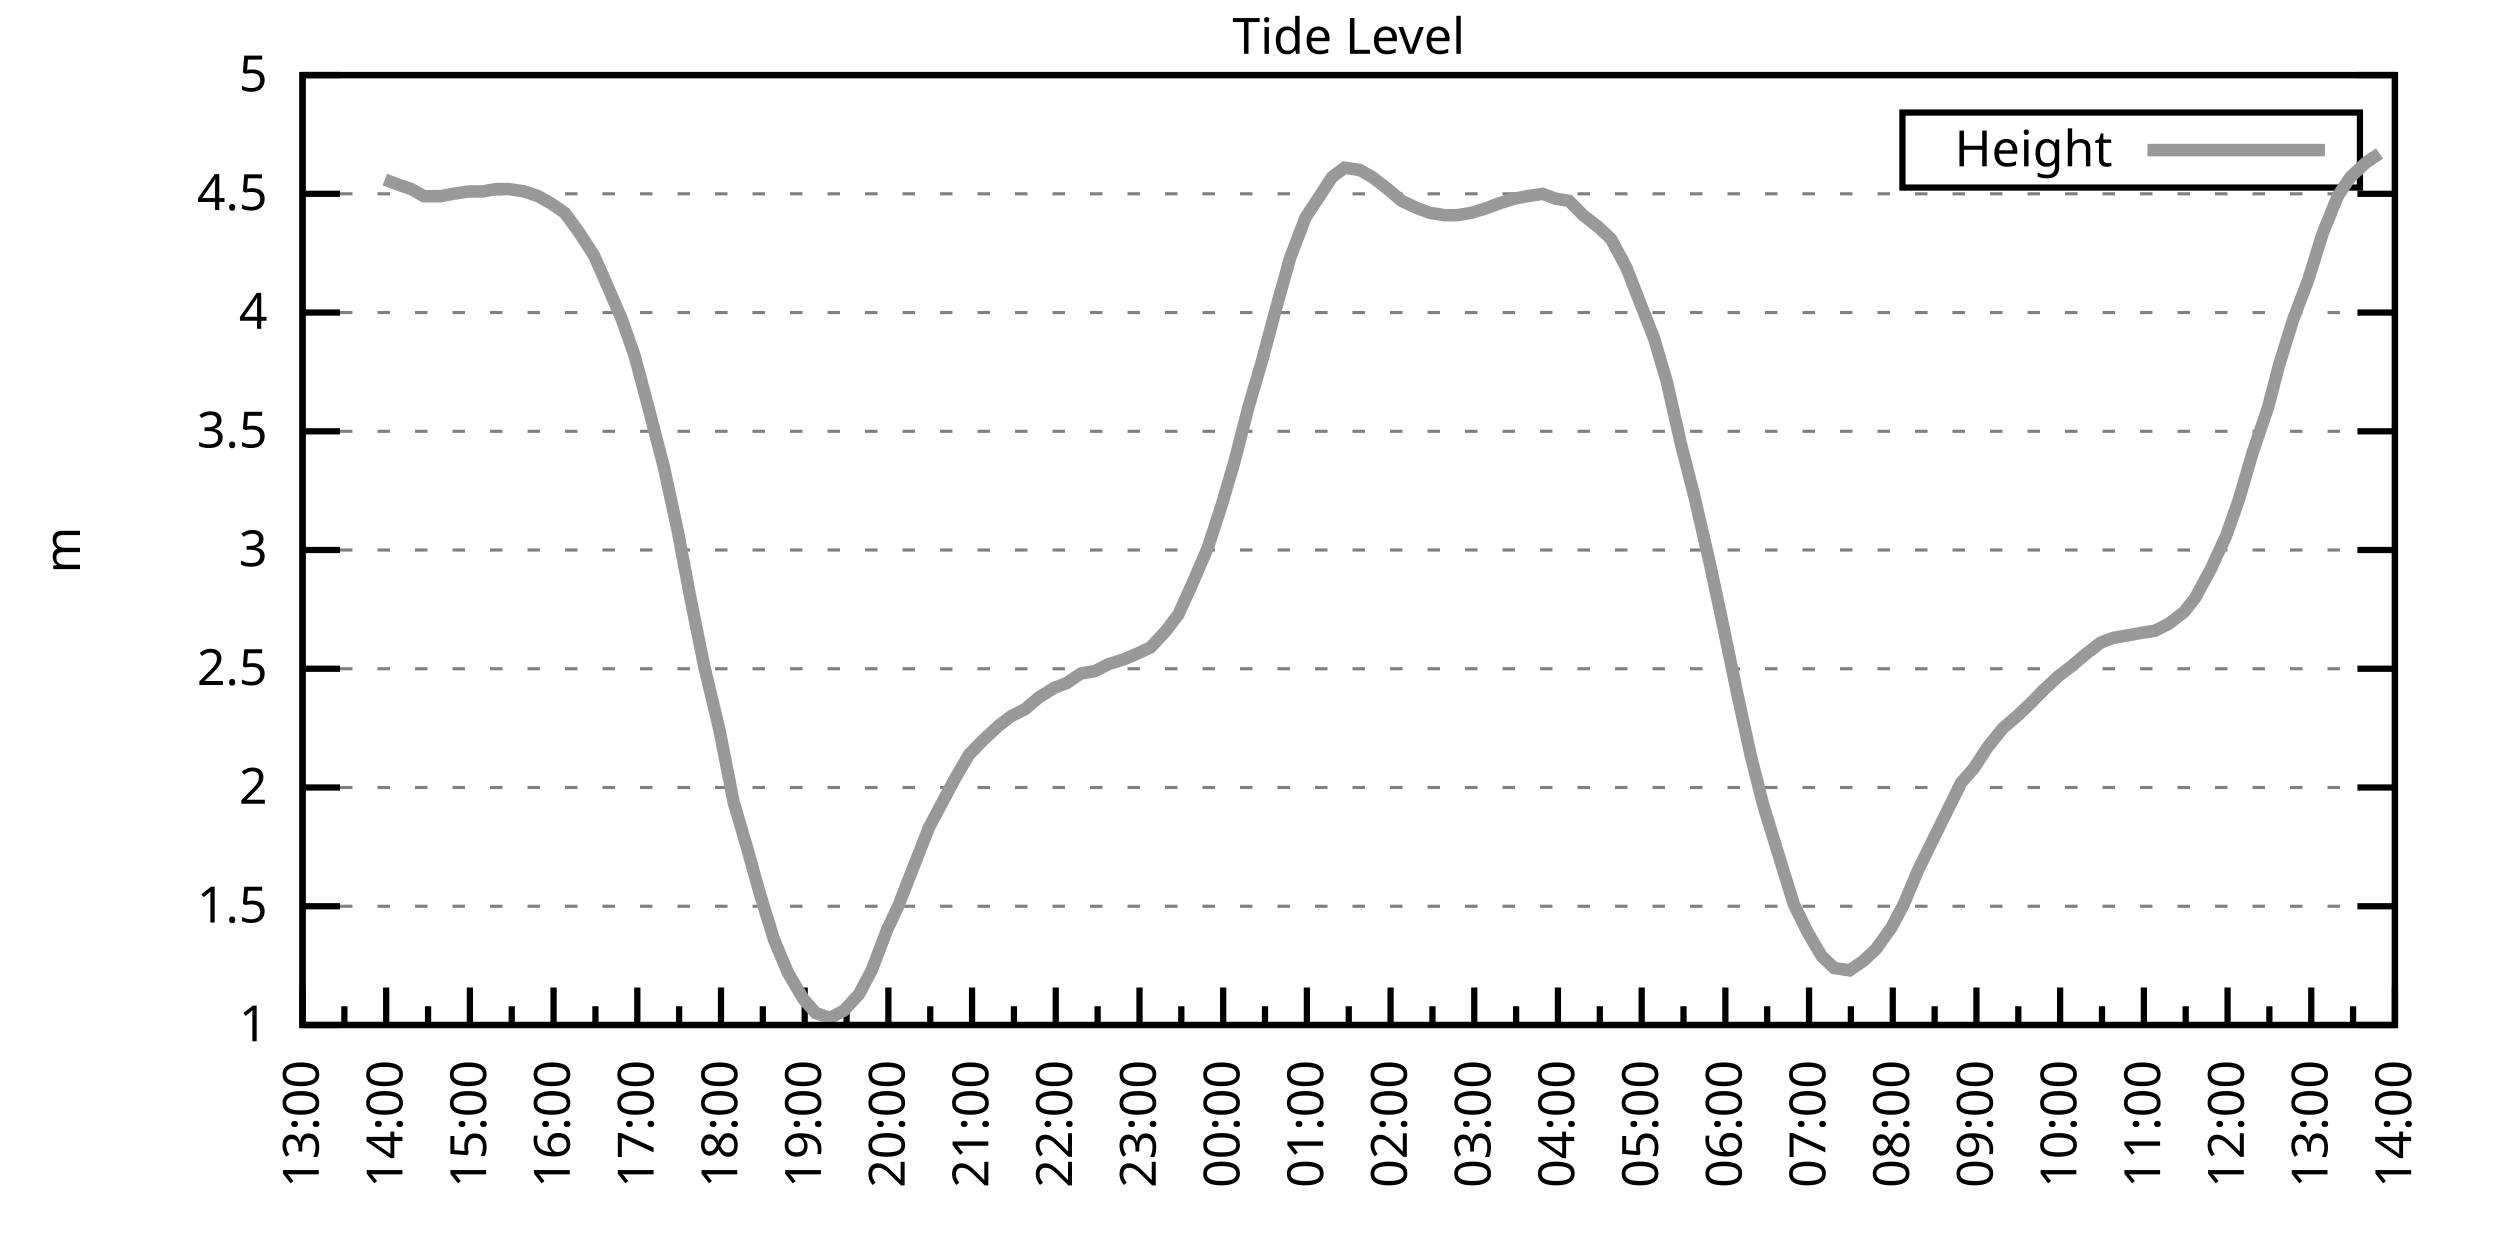
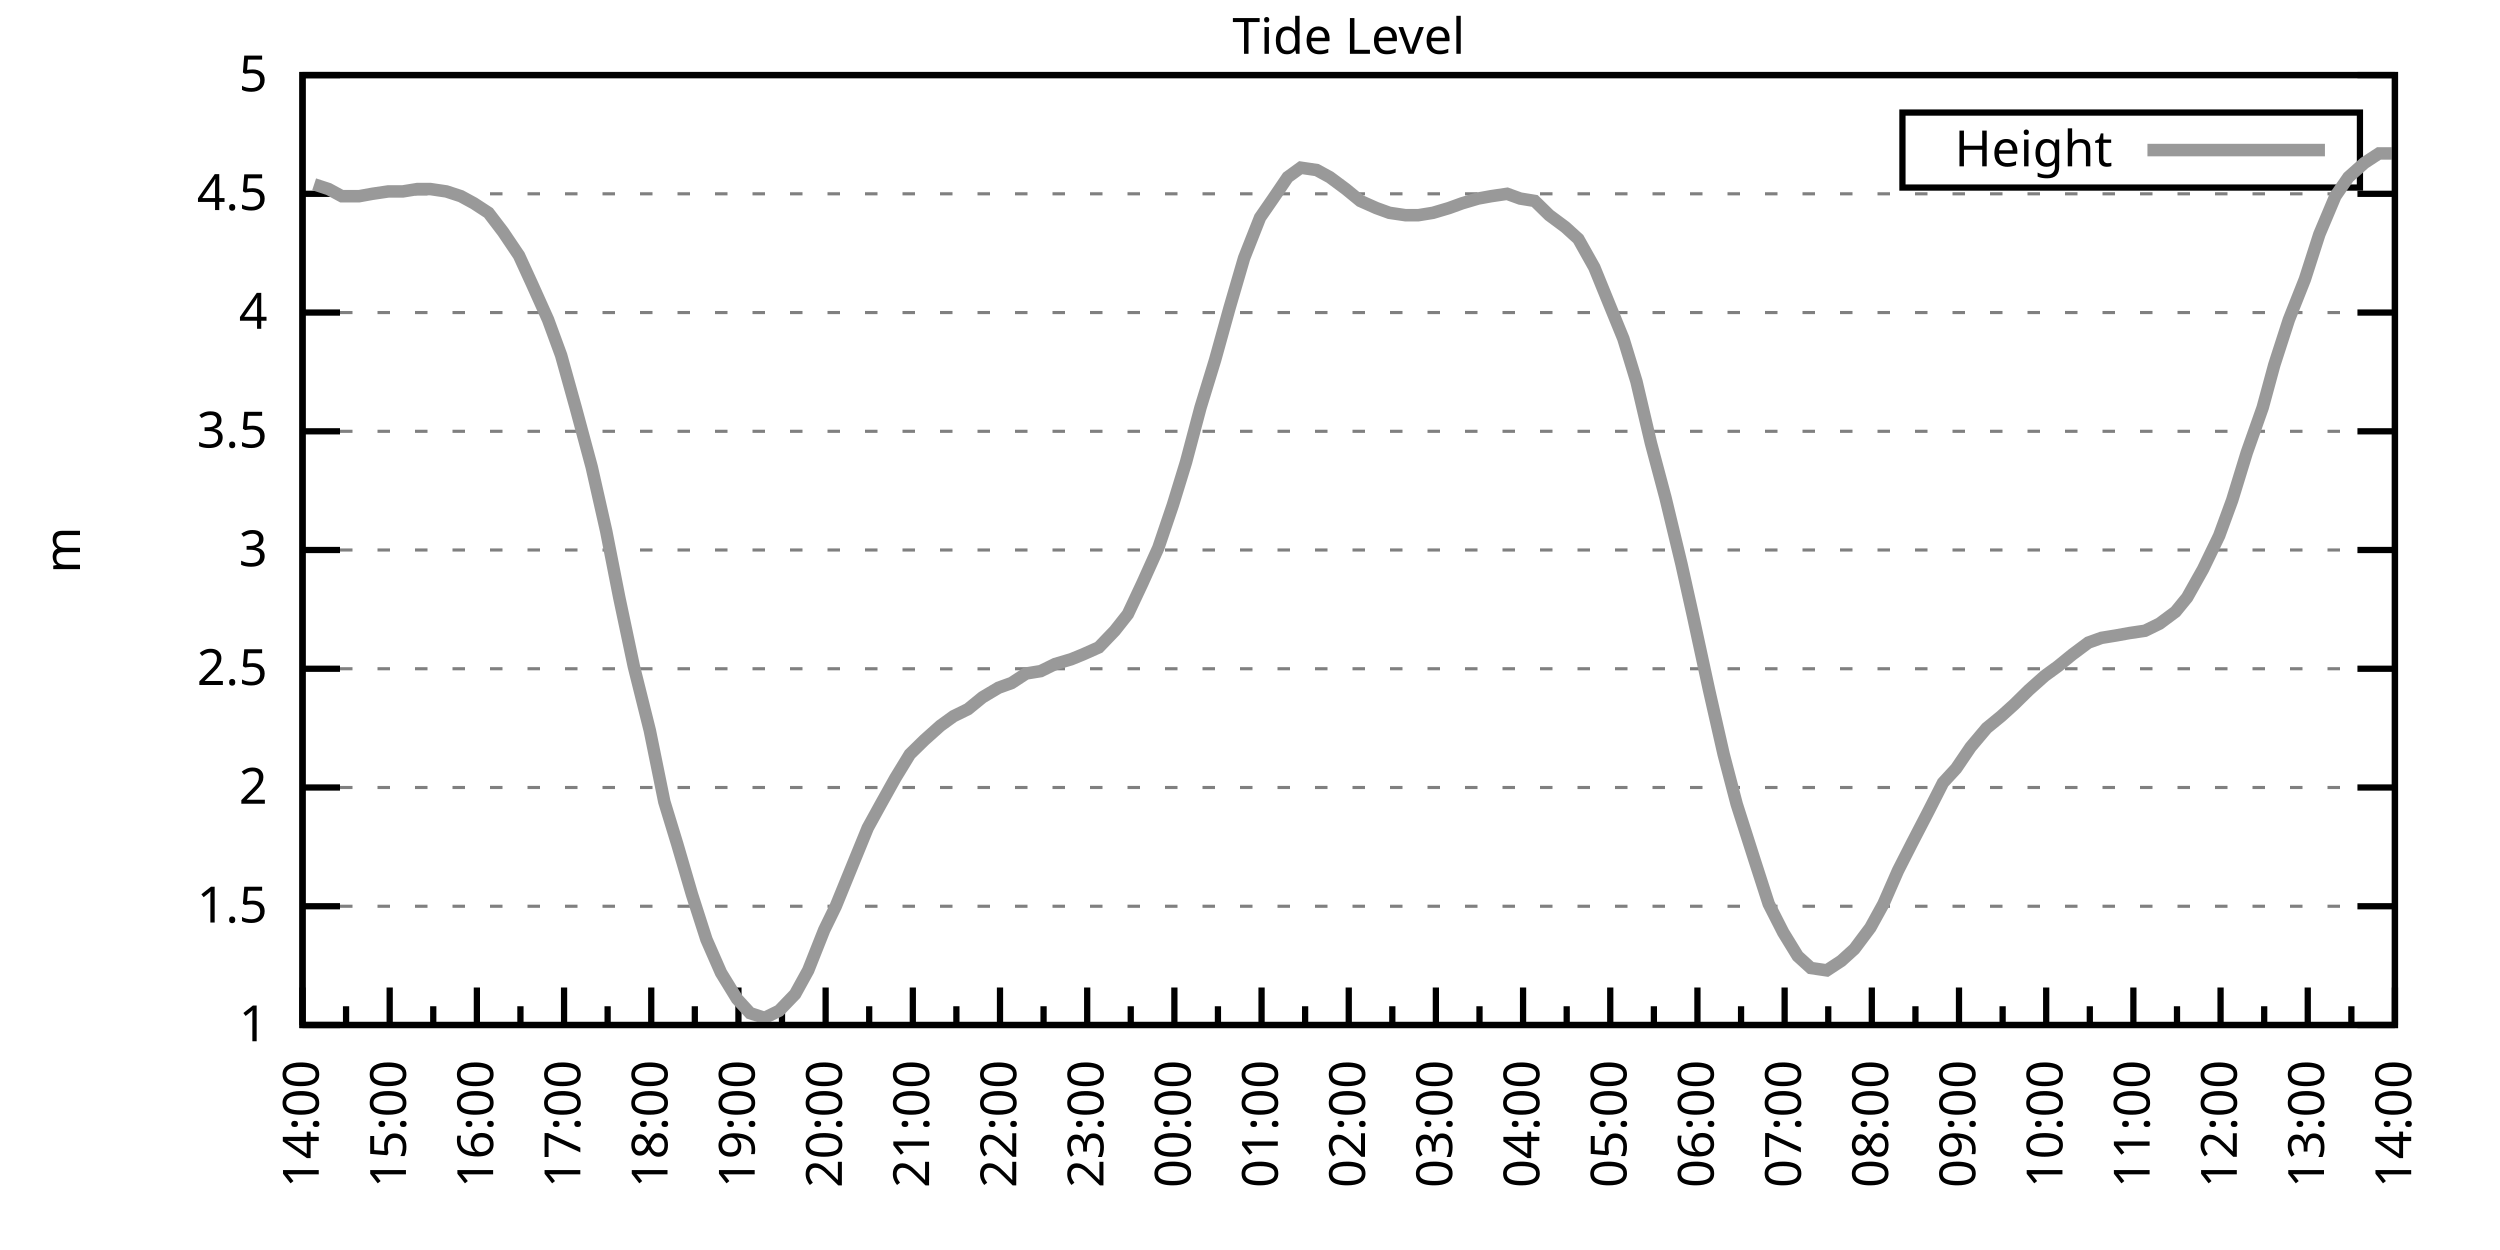
<svg xmlns="http://www.w3.org/2000/svg" xmlns:xlink="http://www.w3.org/1999/xlink" width="400" height="200" viewBox="0 0 400 200">
  <g id="gnuplot_canvas">
    <rect x="0" y="0" width="400" height="200" fill="none" />
    <defs>
      <circle id="gpDot" r="0.5" stroke-width="0.5" stroke="currentColor" />
      <path id="gpPt0" stroke-width="0.333" stroke="currentColor" d="M-1,0 h2 M0,-1 v2" />
      <path id="gpPt1" stroke-width="0.333" stroke="currentColor" d="M-1,-1 L1,1 M1,-1 L-1,1" />
      <path id="gpPt2" stroke-width="0.333" stroke="currentColor" d="M-1,0 L1,0 M0,-1 L0,1 M-1,-1 L1,1 M-1,1 L1,-1" />
      <rect id="gpPt3" stroke-width="0.333" stroke="currentColor" x="-1" y="-1" width="2" height="2" />
      <rect id="gpPt4" stroke-width="0.333" stroke="currentColor" fill="currentColor" x="-1" y="-1" width="2" height="2" />
      <circle id="gpPt5" stroke-width="0.333" stroke="currentColor" cx="0" cy="0" r="1" />
      <use xlink:href="#gpPt5" id="gpPt6" fill="currentColor" stroke="none" />
      <path id="gpPt7" stroke-width="0.333" stroke="currentColor" d="M0,-1.33 L-1.33,0.67 L1.33,0.67 z" />
      <use xlink:href="#gpPt7" id="gpPt8" fill="currentColor" stroke="none" />
      <use xlink:href="#gpPt7" id="gpPt9" stroke="currentColor" transform="rotate(180)" />
      <use xlink:href="#gpPt9" id="gpPt10" fill="currentColor" stroke="none" />
      <use xlink:href="#gpPt3" id="gpPt11" stroke="currentColor" transform="rotate(45)" />
      <use xlink:href="#gpPt11" id="gpPt12" fill="currentColor" stroke="none" />
      <path id="gpPt13" stroke-width="0.333" stroke="currentColor" d="M0,1.330 L1.265,0.411 L0.782,-1.067 L-0.782,-1.076 L-1.265,0.411 z" />
      <use xlink:href="#gpPt13" id="gpPt14" fill="currentColor" stroke="none" />
      <filter id="textbox" filterUnits="objectBoundingBox" x="0" y="0" height="1" width="1">
        <feFlood flood-color="white" flood-opacity="1" result="bgnd" />
        <feComposite in="SourceGraphic" in2="bgnd" operator="atop" />
      </filter>
      <filter id="greybox" filterUnits="objectBoundingBox" x="0" y="0" height="1" width="1">
        <feFlood flood-color="lightgrey" flood-opacity="1" result="grey" />
        <feComposite in="SourceGraphic" in2="grey" operator="atop" />
      </filter>
    </defs>
    <g fill="none" color="white" stroke="currentColor" stroke-width="1.00" stroke-linecap="butt" stroke-linejoin="miter">
</g>
    <g fill="none" color="black" stroke="currentColor" stroke-width="1.00" stroke-linecap="butt" stroke-linejoin="miter">
      <g stroke="none" shape-rendering="crispEdges">
        <polygon fill="rgb(255, 255, 255)" points="48.40,164.00 383.18,164.00 383.18,12.02 48.40,12.02 " />
      </g>
    </g>
    <g fill="none" color="black" stroke="currentColor" stroke-width="1.00" stroke-linecap="butt" stroke-linejoin="miter">
</g>
    <g fill="none" color="black" stroke="black" stroke-width="0.50" stroke-linecap="butt" stroke-linejoin="miter">
</g>
    <g fill="none" color="gray" stroke="currentColor" stroke-width="0.50" stroke-linecap="butt" stroke-linejoin="miter">
      <path stroke="gray" stroke-dasharray="2,4" class="gridline" d="M48.40,164.00 L383.19,164.00  " />
    </g>
    <g fill="none" color="gray" stroke="gray" stroke-width="1.00" stroke-linecap="butt" stroke-linejoin="miter">
</g>
    <g fill="none" color="black" stroke="currentColor" stroke-width="1.00" stroke-linecap="butt" stroke-linejoin="miter">
      <path stroke="black" d="M48.40,164.00 L54.40,164.00 M383.19,164.00 L377.19,164.00  " />
      <g transform="translate(42.80,166.60)" stroke="none" fill="black" font-family="Sans" font-size="8.00" text-anchor="end">
        <text>
          <tspan font-family="Sans"> 1</tspan>
        </text>
      </g>
    </g>
    <g fill="none" color="black" stroke="currentColor" stroke-width="1.00" stroke-linecap="butt" stroke-linejoin="miter">
</g>
    <g fill="none" color="black" stroke="black" stroke-width="0.50" stroke-linecap="butt" stroke-linejoin="miter">
</g>
    <g fill="none" color="gray" stroke="currentColor" stroke-width="0.50" stroke-linecap="butt" stroke-linejoin="miter">
      <path stroke="gray" stroke-dasharray="2,4" class="gridline" d="M48.40,145.00 L383.19,145.00  " />
    </g>
    <g fill="none" color="gray" stroke="gray" stroke-width="1.00" stroke-linecap="butt" stroke-linejoin="miter">
</g>
    <g fill="none" color="black" stroke="currentColor" stroke-width="1.00" stroke-linecap="butt" stroke-linejoin="miter">
      <path stroke="black" d="M48.40,145.00 L54.40,145.00 M383.19,145.00 L377.19,145.00  " />
      <g transform="translate(42.80,147.60)" stroke="none" fill="black" font-family="Sans" font-size="8.00" text-anchor="end">
        <text>
          <tspan font-family="Sans"> 1.5</tspan>
        </text>
      </g>
    </g>
    <g fill="none" color="black" stroke="currentColor" stroke-width="1.00" stroke-linecap="butt" stroke-linejoin="miter">
</g>
    <g fill="none" color="black" stroke="black" stroke-width="0.50" stroke-linecap="butt" stroke-linejoin="miter">
</g>
    <g fill="none" color="gray" stroke="currentColor" stroke-width="0.50" stroke-linecap="butt" stroke-linejoin="miter">
      <path stroke="gray" stroke-dasharray="2,4" class="gridline" d="M48.40,126.00 L383.19,126.00  " />
    </g>
    <g fill="none" color="gray" stroke="gray" stroke-width="1.00" stroke-linecap="butt" stroke-linejoin="miter">
</g>
    <g fill="none" color="black" stroke="currentColor" stroke-width="1.00" stroke-linecap="butt" stroke-linejoin="miter">
      <path stroke="black" d="M48.40,126.00 L54.40,126.00 M383.19,126.00 L377.19,126.00  " />
      <g transform="translate(42.80,128.60)" stroke="none" fill="black" font-family="Sans" font-size="8.00" text-anchor="end">
        <text>
          <tspan font-family="Sans"> 2</tspan>
        </text>
      </g>
    </g>
    <g fill="none" color="black" stroke="currentColor" stroke-width="1.00" stroke-linecap="butt" stroke-linejoin="miter">
</g>
    <g fill="none" color="black" stroke="black" stroke-width="0.50" stroke-linecap="butt" stroke-linejoin="miter">
</g>
    <g fill="none" color="gray" stroke="currentColor" stroke-width="0.50" stroke-linecap="butt" stroke-linejoin="miter">
      <path stroke="gray" stroke-dasharray="2,4" class="gridline" d="M48.40,107.00 L383.19,107.00  " />
    </g>
    <g fill="none" color="gray" stroke="gray" stroke-width="1.00" stroke-linecap="butt" stroke-linejoin="miter">
</g>
    <g fill="none" color="black" stroke="currentColor" stroke-width="1.00" stroke-linecap="butt" stroke-linejoin="miter">
      <path stroke="black" d="M48.40,107.00 L54.40,107.00 M383.19,107.00 L377.19,107.00  " />
      <g transform="translate(42.80,109.60)" stroke="none" fill="black" font-family="Sans" font-size="8.00" text-anchor="end">
        <text>
          <tspan font-family="Sans"> 2.5</tspan>
        </text>
      </g>
    </g>
    <g fill="none" color="black" stroke="currentColor" stroke-width="1.00" stroke-linecap="butt" stroke-linejoin="miter">
</g>
    <g fill="none" color="black" stroke="black" stroke-width="0.50" stroke-linecap="butt" stroke-linejoin="miter">
</g>
    <g fill="none" color="gray" stroke="currentColor" stroke-width="0.50" stroke-linecap="butt" stroke-linejoin="miter">
      <path stroke="gray" stroke-dasharray="2,4" class="gridline" d="M48.40,88.00 L383.19,88.00  " />
    </g>
    <g fill="none" color="gray" stroke="gray" stroke-width="1.00" stroke-linecap="butt" stroke-linejoin="miter">
</g>
    <g fill="none" color="black" stroke="currentColor" stroke-width="1.00" stroke-linecap="butt" stroke-linejoin="miter">
      <path stroke="black" d="M48.40,88.00 L54.40,88.00 M383.19,88.00 L377.19,88.00  " />
      <g transform="translate(42.80,90.60)" stroke="none" fill="black" font-family="Sans" font-size="8.00" text-anchor="end">
        <text>
          <tspan font-family="Sans"> 3</tspan>
        </text>
      </g>
    </g>
    <g fill="none" color="black" stroke="currentColor" stroke-width="1.00" stroke-linecap="butt" stroke-linejoin="miter">
</g>
    <g fill="none" color="black" stroke="black" stroke-width="0.50" stroke-linecap="butt" stroke-linejoin="miter">
</g>
    <g fill="none" color="gray" stroke="currentColor" stroke-width="0.50" stroke-linecap="butt" stroke-linejoin="miter">
      <path stroke="gray" stroke-dasharray="2,4" class="gridline" d="M48.40,69.01 L383.19,69.01  " />
    </g>
    <g fill="none" color="gray" stroke="gray" stroke-width="1.00" stroke-linecap="butt" stroke-linejoin="miter">
</g>
    <g fill="none" color="black" stroke="currentColor" stroke-width="1.00" stroke-linecap="butt" stroke-linejoin="miter">
      <path stroke="black" d="M48.40,69.01 L54.40,69.01 M383.19,69.01 L377.19,69.01  " />
      <g transform="translate(42.80,71.61)" stroke="none" fill="black" font-family="Sans" font-size="8.00" text-anchor="end">
        <text>
          <tspan font-family="Sans"> 3.5</tspan>
        </text>
      </g>
    </g>
    <g fill="none" color="black" stroke="currentColor" stroke-width="1.00" stroke-linecap="butt" stroke-linejoin="miter">
</g>
    <g fill="none" color="black" stroke="black" stroke-width="0.50" stroke-linecap="butt" stroke-linejoin="miter">
</g>
    <g fill="none" color="gray" stroke="currentColor" stroke-width="0.50" stroke-linecap="butt" stroke-linejoin="miter">
      <path stroke="gray" stroke-dasharray="2,4" class="gridline" d="M48.40,50.01 L383.19,50.01  " />
    </g>
    <g fill="none" color="gray" stroke="gray" stroke-width="1.00" stroke-linecap="butt" stroke-linejoin="miter">
</g>
    <g fill="none" color="black" stroke="currentColor" stroke-width="1.00" stroke-linecap="butt" stroke-linejoin="miter">
      <path stroke="black" d="M48.40,50.01 L54.40,50.01 M383.19,50.01 L377.19,50.01  " />
      <g transform="translate(42.80,52.61)" stroke="none" fill="black" font-family="Sans" font-size="8.00" text-anchor="end">
        <text>
          <tspan font-family="Sans"> 4</tspan>
        </text>
      </g>
    </g>
    <g fill="none" color="black" stroke="currentColor" stroke-width="1.00" stroke-linecap="butt" stroke-linejoin="miter">
</g>
    <g fill="none" color="black" stroke="black" stroke-width="0.50" stroke-linecap="butt" stroke-linejoin="miter">
</g>
    <g fill="none" color="gray" stroke="currentColor" stroke-width="0.50" stroke-linecap="butt" stroke-linejoin="miter">
      <path stroke="gray" stroke-dasharray="2,4" class="gridline" d="M48.40,31.01 L383.19,31.01  " />
    </g>
    <g fill="none" color="gray" stroke="gray" stroke-width="1.00" stroke-linecap="butt" stroke-linejoin="miter">
</g>
    <g fill="none" color="black" stroke="currentColor" stroke-width="1.00" stroke-linecap="butt" stroke-linejoin="miter">
      <path stroke="black" d="M48.40,31.01 L54.40,31.01 M383.19,31.01 L377.19,31.01  " />
      <g transform="translate(42.80,33.61)" stroke="none" fill="black" font-family="Sans" font-size="8.00" text-anchor="end">
        <text>
          <tspan font-family="Sans"> 4.5</tspan>
        </text>
      </g>
    </g>
    <g fill="none" color="black" stroke="currentColor" stroke-width="1.00" stroke-linecap="butt" stroke-linejoin="miter">
</g>
    <g fill="none" color="black" stroke="black" stroke-width="0.50" stroke-linecap="butt" stroke-linejoin="miter">
</g>
    <g fill="none" color="gray" stroke="currentColor" stroke-width="0.50" stroke-linecap="butt" stroke-linejoin="miter">
      <path stroke="gray" stroke-dasharray="2,4" class="gridline" d="M48.40,12.01 L383.19,12.01  " />
    </g>
    <g fill="none" color="gray" stroke="gray" stroke-width="1.00" stroke-linecap="butt" stroke-linejoin="miter">
</g>
    <g fill="none" color="black" stroke="currentColor" stroke-width="1.00" stroke-linecap="butt" stroke-linejoin="miter">
      <path stroke="black" d="M48.40,12.01 L54.40,12.01 M383.19,12.01 L377.19,12.01  " />
      <g transform="translate(42.80,14.61)" stroke="none" fill="black" font-family="Sans" font-size="8.00" text-anchor="end">
        <text>
          <tspan font-family="Sans"> 5</tspan>
        </text>
      </g>
    </g>
    <g fill="none" color="black" stroke="currentColor" stroke-width="1.00" stroke-linecap="butt" stroke-linejoin="miter">
      <path stroke="black" d="M48.40,164.00 L48.40,158.00  " />
      <g transform="translate(51.00,169.60) rotate(270)" stroke="none" fill="black" font-family="Sans" font-size="8.00" text-anchor="end">
        <text>
+           <tspan font-family="Sans">14:00</tspan>
+         </text>
+       </g>
+     </g>
+     <g fill="none" color="black" stroke="currentColor" stroke-width="1.00" stroke-linecap="butt" stroke-linejoin="miter">
+       <path stroke="black" d="M55.37,164.00 L55.37,161.00 M62.35,164.00 L62.35,158.00  " />
+       <g transform="translate(64.95,169.60) rotate(270)" stroke="none" fill="black" font-family="Sans" font-size="8.00" text-anchor="end">
+         <text>
+           <tspan font-family="Sans">15:00</tspan>
+         </text>
+       </g>
+     </g>
+     <g fill="none" color="black" stroke="currentColor" stroke-width="1.00" stroke-linecap="butt" stroke-linejoin="miter">
+       <path stroke="black" d="M69.32,164.00 L69.32,161.00 M76.30,164.00 L76.30,158.00  " />
+       <g transform="translate(78.90,169.60) rotate(270)" stroke="none" fill="black" font-family="Sans" font-size="8.00" text-anchor="end">
+         <text>
+           <tspan font-family="Sans">16:00</tspan>
+         </text>
+       </g>
+     </g>
+     <g fill="none" color="black" stroke="currentColor" stroke-width="1.00" stroke-linecap="butt" stroke-linejoin="miter">
+       <path stroke="black" d="M83.27,164.00 L83.27,161.00 M90.25,164.00 L90.25,158.00  " />
+       <g transform="translate(92.85,169.60) rotate(270)" stroke="none" fill="black" font-family="Sans" font-size="8.00" text-anchor="end">
+         <text>
+           <tspan font-family="Sans">17:00</tspan>
+         </text>
+       </g>
+     </g>
+     <g fill="none" color="black" stroke="currentColor" stroke-width="1.00" stroke-linecap="butt" stroke-linejoin="miter">
+       <path stroke="black" d="M97.22,164.00 L97.22,161.00 M104.20,164.00 L104.20,158.00  " />
+       <g transform="translate(106.80,169.60) rotate(270)" stroke="none" fill="black" font-family="Sans" font-size="8.00" text-anchor="end">
+         <text>
+           <tspan font-family="Sans">18:00</tspan>
+         </text>
+       </g>
+     </g>
+     <g fill="none" color="black" stroke="currentColor" stroke-width="1.00" stroke-linecap="butt" stroke-linejoin="miter">
+       <path stroke="black" d="M111.17,164.00 L111.17,161.00 M118.15,164.00 L118.15,158.00  " />
+       <g transform="translate(120.75,169.60) rotate(270)" stroke="none" fill="black" font-family="Sans" font-size="8.00" text-anchor="end">
+         <text>
+           <tspan font-family="Sans">19:00</tspan>
+         </text>
+       </g>
+     </g>
+     <g fill="none" color="black" stroke="currentColor" stroke-width="1.00" stroke-linecap="butt" stroke-linejoin="miter">
+       <path stroke="black" d="M125.12,164.00 L125.12,161.00 M132.10,164.00 L132.10,158.00  " />
+       <g transform="translate(134.70,169.60) rotate(270)" stroke="none" fill="black" font-family="Sans" font-size="8.00" text-anchor="end">
+         <text>
+           <tspan font-family="Sans">20:00</tspan>
+         </text>
+       </g>
+     </g>
+     <g fill="none" color="black" stroke="currentColor" stroke-width="1.00" stroke-linecap="butt" stroke-linejoin="miter">
+       <path stroke="black" d="M139.07,164.00 L139.07,161.00 M146.05,164.00 L146.05,158.00  " />
+       <g transform="translate(148.65,169.60) rotate(270)" stroke="none" fill="black" font-family="Sans" font-size="8.00" text-anchor="end">
+         <text>
+           <tspan font-family="Sans">21:00</tspan>
+         </text>
+       </g>
+     </g>
+     <g fill="none" color="black" stroke="currentColor" stroke-width="1.00" stroke-linecap="butt" stroke-linejoin="miter">
+       <path stroke="black" d="M153.02,164.00 L153.02,161.00 M160.00,164.00 L160.00,158.00  " />
+       <g transform="translate(162.60,169.60) rotate(270)" stroke="none" fill="black" font-family="Sans" font-size="8.00" text-anchor="end">
+         <text>
+           <tspan font-family="Sans">22:00</tspan>
+         </text>
+       </g>
+     </g>
+     <g fill="none" color="black" stroke="currentColor" stroke-width="1.00" stroke-linecap="butt" stroke-linejoin="miter">
+       <path stroke="black" d="M166.97,164.00 L166.97,161.00 M173.95,164.00 L173.95,158.00  " />
+       <g transform="translate(176.55,169.60) rotate(270)" stroke="none" fill="black" font-family="Sans" font-size="8.00" text-anchor="end">
+         <text>
+           <tspan font-family="Sans">23:00</tspan>
+         </text>
+       </g>
+     </g>
+     <g fill="none" color="black" stroke="currentColor" stroke-width="1.00" stroke-linecap="butt" stroke-linejoin="miter">
+       <path stroke="black" d="M180.92,164.00 L180.92,161.00 M187.90,164.00 L187.90,158.00  " />
+       <g transform="translate(190.50,169.60) rotate(270)" stroke="none" fill="black" font-family="Sans" font-size="8.00" text-anchor="end">
+         <text>
+           <tspan font-family="Sans">00:00</tspan>
+         </text>
+       </g>
+     </g>
+     <g fill="none" color="black" stroke="currentColor" stroke-width="1.00" stroke-linecap="butt" stroke-linejoin="miter">
+       <path stroke="black" d="M194.87,164.00 L194.87,161.00 M201.85,164.00 L201.85,158.00  " />
+       <g transform="translate(204.45,169.60) rotate(270)" stroke="none" fill="black" font-family="Sans" font-size="8.00" text-anchor="end">
+         <text>
+           <tspan font-family="Sans">01:00</tspan>
+         </text>
+       </g>
+     </g>
+     <g fill="none" color="black" stroke="currentColor" stroke-width="1.00" stroke-linecap="butt" stroke-linejoin="miter">
+       <path stroke="black" d="M208.82,164.00 L208.82,161.00 M215.80,164.00 L215.80,158.00  " />
+       <g transform="translate(218.40,169.60) rotate(270)" stroke="none" fill="black" font-family="Sans" font-size="8.00" text-anchor="end">
+         <text>
+           <tspan font-family="Sans">02:00</tspan>
+         </text>
+       </g>
+     </g>
+     <g fill="none" color="black" stroke="currentColor" stroke-width="1.00" stroke-linecap="butt" stroke-linejoin="miter">
+       <path stroke="black" d="M222.77,164.00 L222.77,161.00 M229.74,164.00 L229.74,158.00  " />
+       <g transform="translate(232.34,169.60) rotate(270)" stroke="none" fill="black" font-family="Sans" font-size="8.00" text-anchor="end">
+         <text>
+           <tspan font-family="Sans">03:00</tspan>
+         </text>
+       </g>
+     </g>
+     <g fill="none" color="black" stroke="currentColor" stroke-width="1.00" stroke-linecap="butt" stroke-linejoin="miter">
+       <path stroke="black" d="M236.72,164.00 L236.72,161.00 M243.69,164.00 L243.69,158.00  " />
+       <g transform="translate(246.29,169.60) rotate(270)" stroke="none" fill="black" font-family="Sans" font-size="8.00" text-anchor="end">
+         <text>
+           <tspan font-family="Sans">04:00</tspan>
+         </text>
+       </g>
+     </g>
+     <g fill="none" color="black" stroke="currentColor" stroke-width="1.00" stroke-linecap="butt" stroke-linejoin="miter">
+       <path stroke="black" d="M250.67,164.00 L250.67,161.00 M257.64,164.00 L257.64,158.00  " />
+       <g transform="translate(260.24,169.60) rotate(270)" stroke="none" fill="black" font-family="Sans" font-size="8.00" text-anchor="end">
+         <text>
+           <tspan font-family="Sans">05:00</tspan>
+         </text>
+       </g>
+     </g>
+     <g fill="none" color="black" stroke="currentColor" stroke-width="1.00" stroke-linecap="butt" stroke-linejoin="miter">
+       <path stroke="black" d="M264.62,164.00 L264.62,161.00 M271.59,164.00 L271.59,158.00  " />
+       <g transform="translate(274.19,169.60) rotate(270)" stroke="none" fill="black" font-family="Sans" font-size="8.00" text-anchor="end">
+         <text>
+           <tspan font-family="Sans">06:00</tspan>
+         </text>
+       </g>
+     </g>
+     <g fill="none" color="black" stroke="currentColor" stroke-width="1.00" stroke-linecap="butt" stroke-linejoin="miter">
+       <path stroke="black" d="M278.57,164.00 L278.57,161.00 M285.54,164.00 L285.54,158.00  " />
+       <g transform="translate(288.14,169.60) rotate(270)" stroke="none" fill="black" font-family="Sans" font-size="8.00" text-anchor="end">
+         <text>
+           <tspan font-family="Sans">07:00</tspan>
+         </text>
+       </g>
+     </g>
+     <g fill="none" color="black" stroke="currentColor" stroke-width="1.00" stroke-linecap="butt" stroke-linejoin="miter">
+       <path stroke="black" d="M292.52,164.00 L292.52,161.00 M299.49,164.00 L299.49,158.00  " />
+       <g transform="translate(302.09,169.60) rotate(270)" stroke="none" fill="black" font-family="Sans" font-size="8.00" text-anchor="end">
+         <text>
+           <tspan font-family="Sans">08:00</tspan>
+         </text>
+       </g>
+     </g>
+     <g fill="none" color="black" stroke="currentColor" stroke-width="1.00" stroke-linecap="butt" stroke-linejoin="miter">
+       <path stroke="black" d="M306.47,164.00 L306.47,161.00 M313.44,164.00 L313.44,158.00  " />
+       <g transform="translate(316.04,169.60) rotate(270)" stroke="none" fill="black" font-family="Sans" font-size="8.00" text-anchor="end">
+         <text>
+           <tspan font-family="Sans">09:00</tspan>
+         </text>
+       </g>
+     </g>
+     <g fill="none" color="black" stroke="currentColor" stroke-width="1.00" stroke-linecap="butt" stroke-linejoin="miter">
+       <path stroke="black" d="M320.42,164.00 L320.42,161.00 M327.39,164.00 L327.39,158.00  " />
+       <g transform="translate(329.99,169.60) rotate(270)" stroke="none" fill="black" font-family="Sans" font-size="8.00" text-anchor="end">
+         <text>
+           <tspan font-family="Sans">10:00</tspan>
+         </text>
+       </g>
+     </g>
+     <g fill="none" color="black" stroke="currentColor" stroke-width="1.00" stroke-linecap="butt" stroke-linejoin="miter">
+       <path stroke="black" d="M334.37,164.00 L334.37,161.00 M341.34,164.00 L341.34,158.00  " />
+       <g transform="translate(343.94,169.60) rotate(270)" stroke="none" fill="black" font-family="Sans" font-size="8.00" text-anchor="end">
+         <text>
+           <tspan font-family="Sans">11:00</tspan>
+         </text>
+       </g>
+     </g>
+     <g fill="none" color="black" stroke="currentColor" stroke-width="1.00" stroke-linecap="butt" stroke-linejoin="miter">
+       <path stroke="black" d="M348.32,164.00 L348.32,161.00 M355.29,164.00 L355.29,158.00  " />
+       <g transform="translate(357.89,169.60) rotate(270)" stroke="none" fill="black" font-family="Sans" font-size="8.00" text-anchor="end">
+         <text>
+           <tspan font-family="Sans">12:00</tspan>
+         </text>
+       </g>
+     </g>
+     <g fill="none" color="black" stroke="currentColor" stroke-width="1.00" stroke-linecap="butt" stroke-linejoin="miter">
+       <path stroke="black" d="M362.27,164.00 L362.27,161.00 M369.24,164.00 L369.24,158.00  " />
+       <g transform="translate(371.84,169.60) rotate(270)" stroke="none" fill="black" font-family="Sans" font-size="8.00" text-anchor="end">
+         <text>
          <tspan font-family="Sans">13:00</tspan>
        </text>
      </g>
    </g>
    <g fill="none" color="black" stroke="currentColor" stroke-width="1.00" stroke-linecap="butt" stroke-linejoin="miter">
-       <path stroke="black" d="M55.10,164.00 L55.10,161.00 M61.79,164.00 L61.79,158.00  " />
-       <g transform="translate(64.39,169.60) rotate(270)" stroke="none" fill="black" font-family="Sans" font-size="8.00" text-anchor="end">
-         <text>
-           <tspan font-family="Sans">14:00</tspan>
-         </text>
-       </g>
-     </g>
-     <g fill="none" color="black" stroke="currentColor" stroke-width="1.00" stroke-linecap="butt" stroke-linejoin="miter">
-       <path stroke="black" d="M68.49,164.00 L68.49,161.00 M75.18,164.00 L75.18,158.00  " />
-       <g transform="translate(77.78,169.60) rotate(270)" stroke="none" fill="black" font-family="Sans" font-size="8.00" text-anchor="end">
-         <text>
-           <tspan font-family="Sans">15:00</tspan>
-         </text>
-       </g>
-     </g>
-     <g fill="none" color="black" stroke="currentColor" stroke-width="1.00" stroke-linecap="butt" stroke-linejoin="miter">
-       <path stroke="black" d="M81.88,164.00 L81.88,161.00 M88.57,164.00 L88.57,158.00  " />
-       <g transform="translate(91.17,169.60) rotate(270)" stroke="none" fill="black" font-family="Sans" font-size="8.00" text-anchor="end">
-         <text>
-           <tspan font-family="Sans">16:00</tspan>
-         </text>
-       </g>
-     </g>
-     <g fill="none" color="black" stroke="currentColor" stroke-width="1.00" stroke-linecap="butt" stroke-linejoin="miter">
-       <path stroke="black" d="M95.27,164.00 L95.27,161.00 M101.97,164.00 L101.97,158.00  " />
-       <g transform="translate(104.57,169.60) rotate(270)" stroke="none" fill="black" font-family="Sans" font-size="8.00" text-anchor="end">
-         <text>
-           <tspan font-family="Sans">17:00</tspan>
-         </text>
-       </g>
-     </g>
-     <g fill="none" color="black" stroke="currentColor" stroke-width="1.00" stroke-linecap="butt" stroke-linejoin="miter">
-       <path stroke="black" d="M108.66,164.00 L108.66,161.00 M115.36,164.00 L115.36,158.00  " />
-       <g transform="translate(117.96,169.60) rotate(270)" stroke="none" fill="black" font-family="Sans" font-size="8.00" text-anchor="end">
-         <text>
-           <tspan font-family="Sans">18:00</tspan>
-         </text>
-       </g>
-     </g>
-     <g fill="none" color="black" stroke="currentColor" stroke-width="1.00" stroke-linecap="butt" stroke-linejoin="miter">
-       <path stroke="black" d="M122.05,164.00 L122.05,161.00 M128.75,164.00 L128.75,158.00  " />
-       <g transform="translate(131.35,169.60) rotate(270)" stroke="none" fill="black" font-family="Sans" font-size="8.00" text-anchor="end">
-         <text>
-           <tspan font-family="Sans">19:00</tspan>
-         </text>
-       </g>
-     </g>
-     <g fill="none" color="black" stroke="currentColor" stroke-width="1.00" stroke-linecap="butt" stroke-linejoin="miter">
-       <path stroke="black" d="M135.45,164.00 L135.45,161.00 M142.14,164.00 L142.14,158.00  " />
-       <g transform="translate(144.74,169.60) rotate(270)" stroke="none" fill="black" font-family="Sans" font-size="8.00" text-anchor="end">
-         <text>
-           <tspan font-family="Sans">20:00</tspan>
-         </text>
-       </g>
-     </g>
-     <g fill="none" color="black" stroke="currentColor" stroke-width="1.00" stroke-linecap="butt" stroke-linejoin="miter">
-       <path stroke="black" d="M148.84,164.00 L148.84,161.00 M155.53,164.00 L155.53,158.00  " />
-       <g transform="translate(158.13,169.60) rotate(270)" stroke="none" fill="black" font-family="Sans" font-size="8.00" text-anchor="end">
-         <text>
-           <tspan font-family="Sans">21:00</tspan>
-         </text>
-       </g>
-     </g>
-     <g fill="none" color="black" stroke="currentColor" stroke-width="1.00" stroke-linecap="butt" stroke-linejoin="miter">
-       <path stroke="black" d="M162.23,164.00 L162.23,161.00 M168.92,164.00 L168.92,158.00  " />
-       <g transform="translate(171.52,169.60) rotate(270)" stroke="none" fill="black" font-family="Sans" font-size="8.00" text-anchor="end">
-         <text>
-           <tspan font-family="Sans">22:00</tspan>
-         </text>
-       </g>
-     </g>
-     <g fill="none" color="black" stroke="currentColor" stroke-width="1.00" stroke-linecap="butt" stroke-linejoin="miter">
-       <path stroke="black" d="M175.62,164.00 L175.62,161.00 M182.32,164.00 L182.32,158.00  " />
-       <g transform="translate(184.92,169.60) rotate(270)" stroke="none" fill="black" font-family="Sans" font-size="8.00" text-anchor="end">
-         <text>
-           <tspan font-family="Sans">23:00</tspan>
-         </text>
-       </g>
-     </g>
-     <g fill="none" color="black" stroke="currentColor" stroke-width="1.00" stroke-linecap="butt" stroke-linejoin="miter">
-       <path stroke="black" d="M189.01,164.00 L189.01,161.00 M195.71,164.00 L195.71,158.00  " />
-       <g transform="translate(198.31,169.60) rotate(270)" stroke="none" fill="black" font-family="Sans" font-size="8.00" text-anchor="end">
-         <text>
-           <tspan font-family="Sans">00:00</tspan>
-         </text>
-       </g>
-     </g>
-     <g fill="none" color="black" stroke="currentColor" stroke-width="1.00" stroke-linecap="butt" stroke-linejoin="miter">
-       <path stroke="black" d="M202.40,164.00 L202.40,161.00 M209.10,164.00 L209.10,158.00  " />
-       <g transform="translate(211.70,169.60) rotate(270)" stroke="none" fill="black" font-family="Sans" font-size="8.00" text-anchor="end">
-         <text>
-           <tspan font-family="Sans">01:00</tspan>
-         </text>
-       </g>
-     </g>
-     <g fill="none" color="black" stroke="currentColor" stroke-width="1.00" stroke-linecap="butt" stroke-linejoin="miter">
-       <path stroke="black" d="M215.80,164.00 L215.80,161.00 M222.49,164.00 L222.49,158.00  " />
-       <g transform="translate(225.09,169.60) rotate(270)" stroke="none" fill="black" font-family="Sans" font-size="8.00" text-anchor="end">
-         <text>
-           <tspan font-family="Sans">02:00</tspan>
-         </text>
-       </g>
-     </g>
-     <g fill="none" color="black" stroke="currentColor" stroke-width="1.00" stroke-linecap="butt" stroke-linejoin="miter">
-       <path stroke="black" d="M229.19,164.00 L229.19,161.00 M235.88,164.00 L235.88,158.00  " />
-       <g transform="translate(238.48,169.60) rotate(270)" stroke="none" fill="black" font-family="Sans" font-size="8.00" text-anchor="end">
-         <text>
-           <tspan font-family="Sans">03:00</tspan>
-         </text>
-       </g>
-     </g>
-     <g fill="none" color="black" stroke="currentColor" stroke-width="1.00" stroke-linecap="butt" stroke-linejoin="miter">
-       <path stroke="black" d="M242.58,164.00 L242.58,161.00 M249.27,164.00 L249.27,158.00  " />
-       <g transform="translate(251.87,169.60) rotate(270)" stroke="none" fill="black" font-family="Sans" font-size="8.00" text-anchor="end">
-         <text>
-           <tspan font-family="Sans">04:00</tspan>
-         </text>
-       </g>
-     </g>
-     <g fill="none" color="black" stroke="currentColor" stroke-width="1.00" stroke-linecap="butt" stroke-linejoin="miter">
-       <path stroke="black" d="M255.97,164.00 L255.97,161.00 M262.67,164.00 L262.67,158.00  " />
-       <g transform="translate(265.27,169.60) rotate(270)" stroke="none" fill="black" font-family="Sans" font-size="8.00" text-anchor="end">
-         <text>
-           <tspan font-family="Sans">05:00</tspan>
-         </text>
-       </g>
-     </g>
-     <g fill="none" color="black" stroke="currentColor" stroke-width="1.00" stroke-linecap="butt" stroke-linejoin="miter">
-       <path stroke="black" d="M269.36,164.00 L269.36,161.00 M276.06,164.00 L276.06,158.00  " />
-       <g transform="translate(278.66,169.60) rotate(270)" stroke="none" fill="black" font-family="Sans" font-size="8.00" text-anchor="end">
-         <text>
-           <tspan font-family="Sans">06:00</tspan>
-         </text>
-       </g>
-     </g>
-     <g fill="none" color="black" stroke="currentColor" stroke-width="1.00" stroke-linecap="butt" stroke-linejoin="miter">
-       <path stroke="black" d="M282.75,164.00 L282.75,161.00 M289.45,164.00 L289.45,158.00  " />
-       <g transform="translate(292.05,169.60) rotate(270)" stroke="none" fill="black" font-family="Sans" font-size="8.00" text-anchor="end">
-         <text>
-           <tspan font-family="Sans">07:00</tspan>
-         </text>
-       </g>
-     </g>
-     <g fill="none" color="black" stroke="currentColor" stroke-width="1.00" stroke-linecap="butt" stroke-linejoin="miter">
-       <path stroke="black" d="M296.14,164.00 L296.14,161.00 M302.84,164.00 L302.84,158.00  " />
-       <g transform="translate(305.44,169.60) rotate(270)" stroke="none" fill="black" font-family="Sans" font-size="8.00" text-anchor="end">
-         <text>
-           <tspan font-family="Sans">08:00</tspan>
-         </text>
-       </g>
-     </g>
-     <g fill="none" color="black" stroke="currentColor" stroke-width="1.00" stroke-linecap="butt" stroke-linejoin="miter">
-       <path stroke="black" d="M309.54,164.00 L309.54,161.00 M316.23,164.00 L316.23,158.00  " />
-       <g transform="translate(318.83,169.60) rotate(270)" stroke="none" fill="black" font-family="Sans" font-size="8.00" text-anchor="end">
-         <text>
-           <tspan font-family="Sans">09:00</tspan>
-         </text>
-       </g>
-     </g>
-     <g fill="none" color="black" stroke="currentColor" stroke-width="1.00" stroke-linecap="butt" stroke-linejoin="miter">
-       <path stroke="black" d="M322.93,164.00 L322.93,161.00 M329.62,164.00 L329.62,158.00  " />
-       <g transform="translate(332.22,169.60) rotate(270)" stroke="none" fill="black" font-family="Sans" font-size="8.00" text-anchor="end">
-         <text>
-           <tspan font-family="Sans">10:00</tspan>
-         </text>
-       </g>
-     </g>
-     <g fill="none" color="black" stroke="currentColor" stroke-width="1.00" stroke-linecap="butt" stroke-linejoin="miter">
-       <path stroke="black" d="M336.32,164.00 L336.32,161.00 M343.02,164.00 L343.02,158.00  " />
-       <g transform="translate(345.62,169.60) rotate(270)" stroke="none" fill="black" font-family="Sans" font-size="8.00" text-anchor="end">
-         <text>
-           <tspan font-family="Sans">11:00</tspan>
-         </text>
-       </g>
-     </g>
-     <g fill="none" color="black" stroke="currentColor" stroke-width="1.00" stroke-linecap="butt" stroke-linejoin="miter">
-       <path stroke="black" d="M349.71,164.00 L349.71,161.00 M356.41,164.00 L356.41,158.00  " />
-       <g transform="translate(359.01,169.60) rotate(270)" stroke="none" fill="black" font-family="Sans" font-size="8.00" text-anchor="end">
-         <text>
-           <tspan font-family="Sans">12:00</tspan>
-         </text>
-       </g>
-     </g>
-     <g fill="none" color="black" stroke="currentColor" stroke-width="1.00" stroke-linecap="butt" stroke-linejoin="miter">
-       <path stroke="black" d="M363.10,164.00 L363.10,161.00 M369.80,164.00 L369.80,158.00  " />
-       <g transform="translate(372.40,169.60) rotate(270)" stroke="none" fill="black" font-family="Sans" font-size="8.00" text-anchor="end">
-         <text>
-           <tspan font-family="Sans">13:00</tspan>
-         </text>
-       </g>
-     </g>
-     <g fill="none" color="black" stroke="currentColor" stroke-width="1.00" stroke-linecap="butt" stroke-linejoin="miter">
-       <path stroke="black" d="M376.49,164.00 L376.49,161.00 M383.19,164.00 L383.19,158.00  " />
+       <path stroke="black" d="M376.22,164.00 L376.22,161.00 M383.19,164.00 L383.19,158.00  " />
      <g transform="translate(385.79,169.60) rotate(270)" stroke="none" fill="black" font-family="Sans" font-size="8.00" text-anchor="end">
        <text>
          <tspan font-family="Sans">14:00</tspan>
        </text>
      </g>
    </g>
    <g fill="none" color="black" stroke="currentColor" stroke-width="1.00" stroke-linecap="butt" stroke-linejoin="miter">
</g>
    <g fill="none" color="black" stroke="currentColor" stroke-width="1.00" stroke-linecap="butt" stroke-linejoin="miter">
      <path stroke="black" d="M48.40,12.01 L48.40,164.00 L383.19,164.00 L383.19,12.01 L48.40,12.01 Z  " />
    </g>
    <g fill="none" color="black" stroke="currentColor" stroke-width="1.00" stroke-linecap="butt" stroke-linejoin="miter">
      <g transform="translate(12.80,88.01) rotate(270)" stroke="none" fill="black" font-family="Sans" font-size="8.00" text-anchor="middle">
        <text>
          <tspan font-family="Sans">m</tspan>
        </text>
      </g>
    </g>
    <g fill="none" color="black" stroke="currentColor" stroke-width="1.00" stroke-linecap="butt" stroke-linejoin="miter">
</g>
    <g fill="none" color="black" stroke="currentColor" stroke-width="1.00" stroke-linecap="butt" stroke-linejoin="miter">
      <path stroke="black" d="M304.39,30.01 L304.39,18.01 L377.59,18.01 L377.59,30.01 L304.39,30.01 Z  " />
    </g>
    <g id="Tide_level_plot_1">
      <g fill="none" color="white" stroke="black" stroke-width="2.00" stroke-linecap="butt" stroke-linejoin="miter">
</g>
      <g fill="none" color="black" stroke="currentColor" stroke-width="2.00" stroke-linecap="butt" stroke-linejoin="miter">
        <g transform="translate(337.99,26.61)" stroke="none" fill="black" font-family="Sans" font-size="8.00" text-anchor="end">
          <text>
            <tspan font-family="Sans">Height</tspan>
          </text>
        </g>
      </g>
      <g fill="none" color="black" stroke="currentColor" stroke-width="2.00" stroke-linecap="butt" stroke-linejoin="miter">
-         <path stroke="rgb(153, 153, 153)" d="M343.59,24.01 L371.99,24.01 M61.57,28.73 L63.58,29.49 L65.81,30.25 L67.82,31.39 L70.50,31.39 L72.50,31.01   L74.96,30.63 L77.19,30.63 L79.42,30.25 L81.43,30.25 L83.89,30.63 L86.12,31.39 L88.13,32.53 L90.36,34.05   L92.59,37.09 L95.05,40.89 L97.06,45.45 L99.51,51.15 L101.52,56.85 L103.75,65.21 L106.21,74.71 L108.44,84.97   L110.45,95.60 L112.68,106.62 L115.13,116.88 L117.37,128.28 L119.38,135.12 L121.61,143.10 L123.84,150.32 L126.07,155.64   L128.53,159.82 L130.54,162.10 L132.77,162.86 L135.00,161.72 L137.45,159.06 L139.46,155.26 L141.92,148.80 L143.70,145.00   L146.38,138.16 L148.61,132.46 L150.62,128.66 L152.85,124.48 L155.09,120.68 L157.32,118.40 L159.77,116.12 L161.78,114.60   L164.01,113.46 L166.25,111.56 L168.70,110.04 L170.71,109.28 L172.94,107.76 L175.17,107.38 L177.41,106.24 L179.86,105.48   L181.65,104.72 L184.10,103.58 L186.56,100.92 L188.57,98.26 L190.80,93.32 L193.25,87.63 L195.48,80.79 L197.49,73.95   L199.73,65.21 L201.96,57.61 L204.19,49.25 L206.42,41.27 L208.88,34.81 L210.88,31.77 L213.12,28.35 L215.13,26.83   L217.58,27.21 L219.59,28.35 L222.04,30.25 L224.28,32.15 L226.73,33.29 L228.74,34.05 L231.20,34.43 L233.20,34.43   L235.44,34.05 L237.89,33.29 L239.90,32.53 L242.36,31.77 L244.36,31.39 L246.82,31.01 L248.83,31.77 L251.06,32.15   L253.29,34.43 L255.75,36.33 L257.76,38.23 L260.21,42.79 L262.44,48.49 L264.67,54.19 L266.68,61.03 L268.92,70.91   L271.15,79.65 L273.60,90.28 L275.39,98.64 L277.84,110.42 L280.07,120.68 L282.08,128.66 L284.76,137.40 L286.99,144.62   L289.23,149.18 L291.46,152.98 L293.47,154.88 L295.92,155.26 L298.15,153.74 L300.16,151.84 L302.62,148.42 L304.63,144.62   L306.86,139.30 L309.09,134.74 L311.54,129.80 L313.78,125.24 L315.79,122.96 L318.02,119.54 L320.47,116.50 L322.70,114.60   L324.71,112.70 L326.95,110.42 L329.40,108.14 L331.41,106.62 L333.64,104.72 L336.10,102.82 L338.10,102.06 L340.34,101.68   L342.35,101.30 L344.80,100.92 L347.03,99.78 L349.49,97.88 L351.27,95.60 L353.73,91.04 L356.18,85.73 L358.19,80.03   L360.42,72.43 L362.88,65.21 L364.66,58.37 L366.90,51.15 L369.35,44.69 L371.58,37.47 L374.04,31.39 L376.05,28.35   L378.50,26.07 L380.73,24.55  " />
+         <path stroke="rgb(153, 153, 153)" d="M343.59,24.01 L371.99,24.01 M50.26,29.49 L52.58,30.25 L54.68,31.39 L57.47,31.39 L59.56,31.01 L62.12,30.63   L64.44,30.63 L66.77,30.25 L68.86,30.25 L71.42,30.63 L73.74,31.39 L75.83,32.53 L78.16,34.05 L80.48,37.09   L83.04,40.89 L85.13,45.45 L87.69,51.15 L89.78,56.85 L92.11,65.21 L94.67,74.71 L96.99,84.97 L99.08,95.60   L101.41,106.62 L103.97,116.88 L106.29,128.28 L108.38,135.12 L110.71,143.10 L113.03,150.32 L115.36,155.64 L117.92,159.82   L120.01,162.10 L122.33,162.86 L124.66,161.72 L127.22,159.06 L129.31,155.26 L131.87,148.80 L133.72,145.00 L136.51,138.16   L138.84,132.46 L140.93,128.66 L143.26,124.48 L145.58,120.68 L147.91,118.40 L150.46,116.12 L152.56,114.60 L154.88,113.46   L157.21,111.56 L159.76,110.04 L161.86,109.28 L164.18,107.76 L166.51,107.38 L168.83,106.24 L171.39,105.48 L173.25,104.72   L175.81,103.58 L178.36,100.92 L180.46,98.26 L182.78,93.32 L185.34,87.63 L187.66,80.79 L189.76,73.95 L192.08,65.21   L194.41,57.61 L196.73,49.25 L199.06,41.27 L201.61,34.81 L203.71,31.77 L206.03,28.35 L208.12,26.83 L210.68,27.21   L212.77,28.35 L215.33,30.25 L217.65,32.15 L220.21,33.29 L222.30,34.05 L224.86,34.43 L226.95,34.43 L229.28,34.05   L231.84,33.29 L233.93,32.53 L236.49,31.77 L238.58,31.39 L241.14,31.01 L243.23,31.77 L245.55,32.15 L247.88,34.43   L250.44,36.33 L252.53,38.23 L255.09,42.79 L257.41,48.49 L259.74,54.19 L261.83,61.03 L264.15,70.91 L266.48,79.65   L269.04,90.28 L270.90,98.64 L273.45,110.42 L275.78,120.68 L277.87,128.66 L280.66,137.40 L282.99,144.62 L285.31,149.18   L287.64,152.98 L289.73,154.88 L292.29,155.26 L294.61,153.74 L296.70,151.84 L299.26,148.42 L301.35,144.62 L303.68,139.30   L306.00,134.74 L308.56,129.80 L310.88,125.24 L312.98,122.96 L315.30,119.54 L317.86,116.50 L320.18,114.60 L322.28,112.70   L324.60,110.42 L327.16,108.14 L329.25,106.62 L331.58,104.72 L334.13,102.82 L336.23,102.06 L338.55,101.68 L340.64,101.30   L343.20,100.92 L345.53,99.78 L348.08,97.88 L349.94,95.60 L352.50,91.04 L355.06,85.73 L357.15,80.03 L359.48,72.43   L362.03,65.21 L363.89,58.37 L366.22,51.15 L368.78,44.69 L371.10,37.47 L373.66,31.39 L375.75,28.35 L378.31,26.07   L380.63,24.55 L382.73,24.55  " />
      </g>
    </g>
    <g fill="none" color="black" stroke="currentColor" stroke-width="2.00" stroke-linecap="butt" stroke-linejoin="miter">
</g>
    <g fill="none" color="black" stroke="black" stroke-width="1.00" stroke-linecap="butt" stroke-linejoin="miter">
</g>
    <g fill="none" color="black" stroke="currentColor" stroke-width="1.00" stroke-linecap="butt" stroke-linejoin="miter">
      <path stroke="black" d="M48.40,12.01 L48.40,164.00 L383.19,164.00 L383.19,12.01 L48.40,12.01 Z  " />
    </g>
    <g fill="none" color="black" stroke="currentColor" stroke-width="1.00" stroke-linecap="butt" stroke-linejoin="miter">
      <g transform="translate(215.79,8.61)" stroke="none" fill="black" font-family="Sans" font-size="8.00" text-anchor="middle">
        <text>
          <tspan font-family="Sans">Tide Level</tspan>
        </text>
      </g>
    </g>
    <g fill="none" color="black" stroke="currentColor" stroke-width="1.00" stroke-linecap="butt" stroke-linejoin="miter">
</g>
  </g>
</svg>
